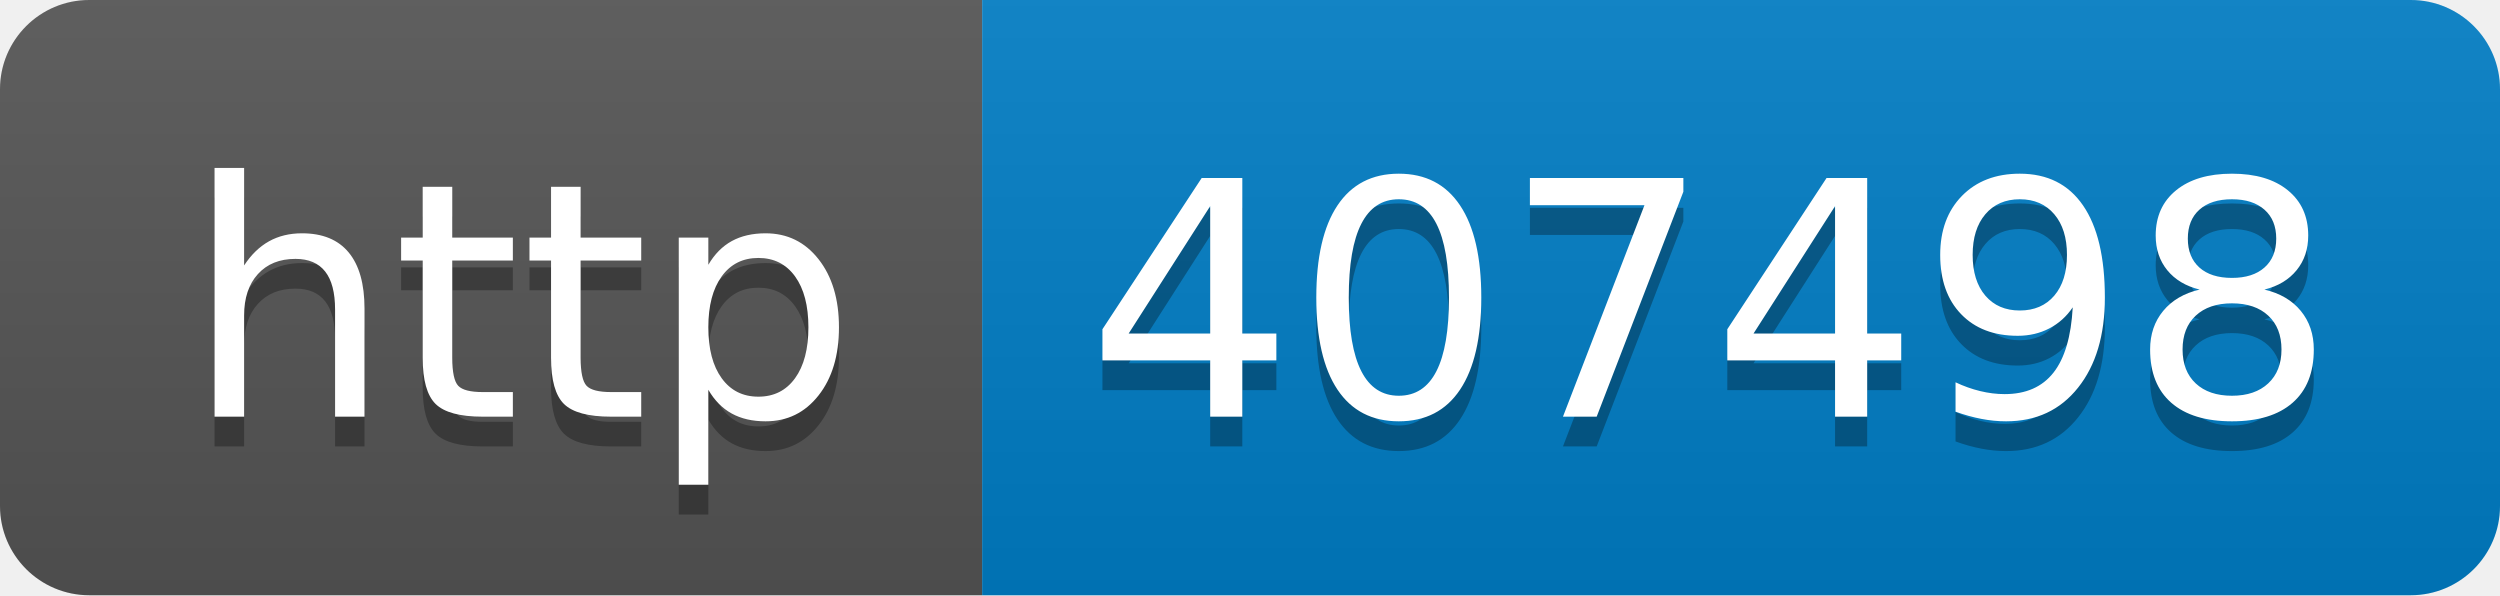
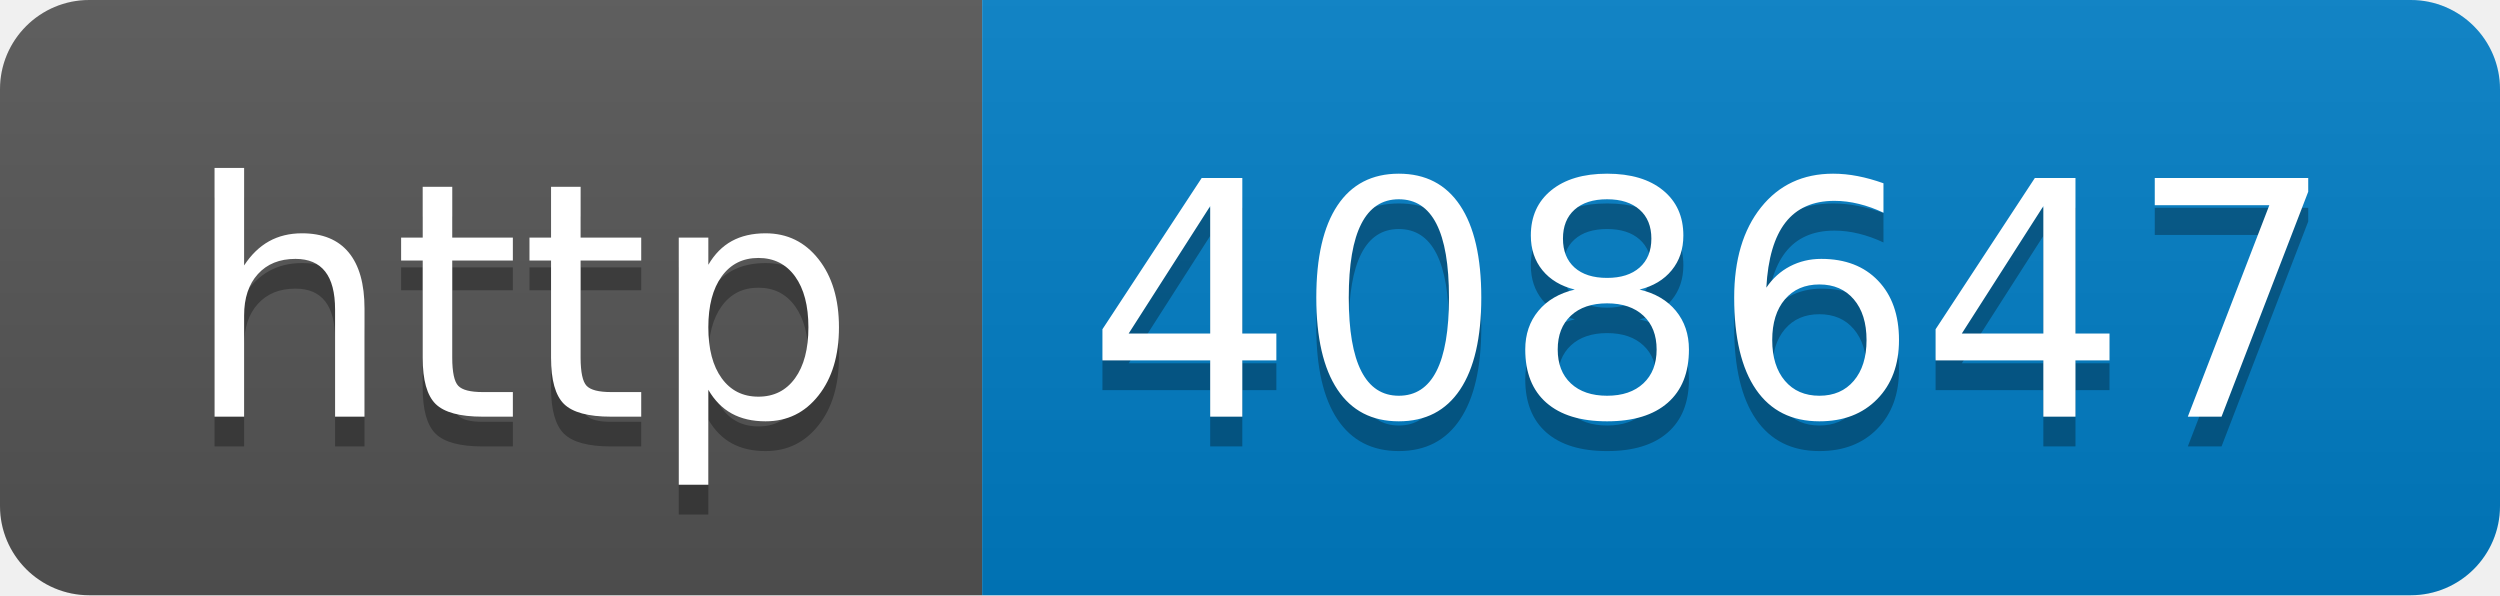
- <svg xmlns="http://www.w3.org/2000/svg" width="84" height="20" role="img" aria-label="http: 407498">
+ <svg xmlns="http://www.w3.org/2000/svg" width="84" height="20" role="img" aria-label="http: 408647">
  <linearGradient id="s" x2="0" y2="100%">
    <stop offset="0" stop-color="#bbb" stop-opacity=".1" />
    <stop offset="1" stop-opacity=".1" />
  </linearGradient>
  <clipPath id="r">
    <rect width="84" height="20" rx="3" fill="#fff" />
  </clipPath>
  <g clip-path="url(#r)">
    <rect width="33" height="20" fill="#555" />
    <rect x="33" width="51" height="20" fill="#007ec6" />
    <rect width="84" height="20" fill="url(#s)" />
  </g>
  <g fill="#fff" text-anchor="middle" font-family="Verdana,Geneva,DejaVu Sans,sans-serif" text-rendering="geometricPrecision" font-size="110">
    <text aria-hidden="true" x="175" y="150" fill="#010101" fill-opacity=".3" transform="scale(.1)" textLength="230">http</text>
    <text x="175" y="140" transform="scale(.1)" fill="#fff" textLength="230">http</text>
-     <text aria-hidden="true" x="575" y="150" fill="#010101" fill-opacity=".3" transform="scale(.1)" textLength="410">407498</text>
-     <text x="575" y="140" transform="scale(.1)" fill="#fff" textLength="410">407498</text>
+     <text aria-hidden="true" x="575" y="150" fill="#010101" fill-opacity=".3" transform="scale(.1)" textLength="410">408647</text>
+     <text x="575" y="140" transform="scale(.1)" fill="#fff" textLength="410">408647</text>
  </g>
</svg>
